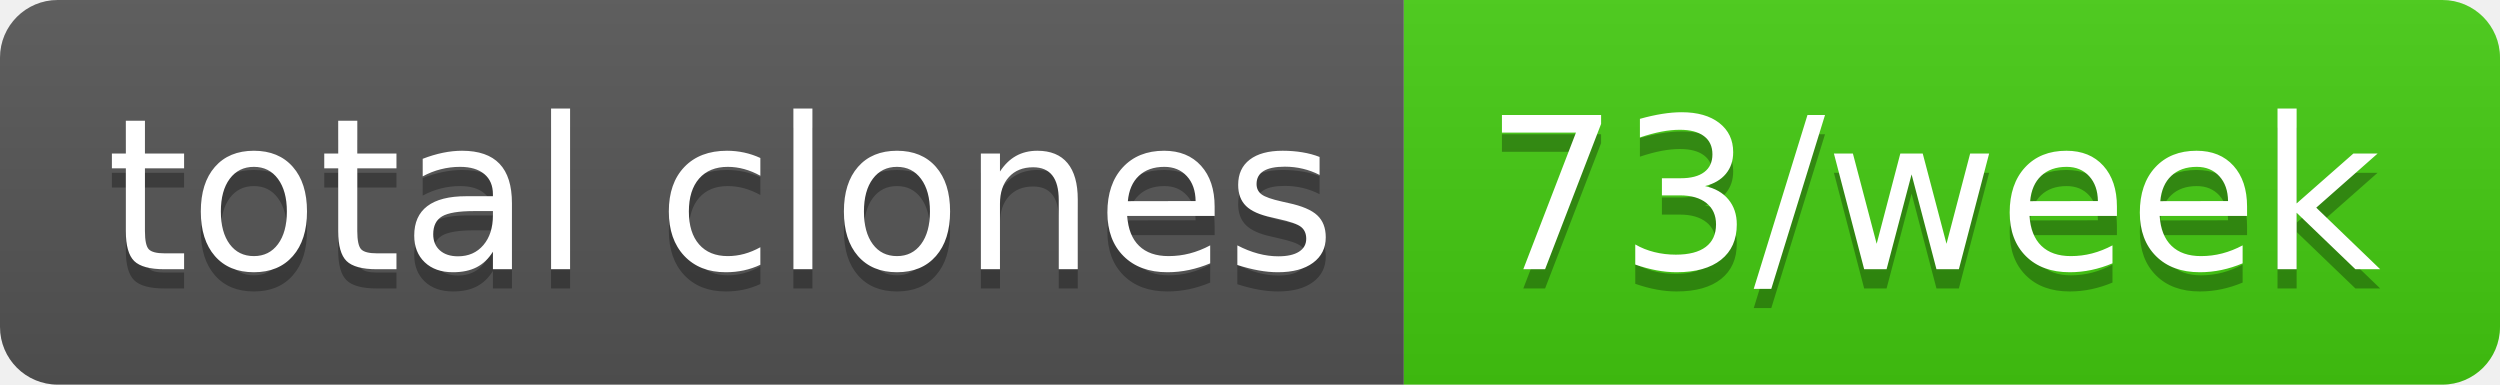
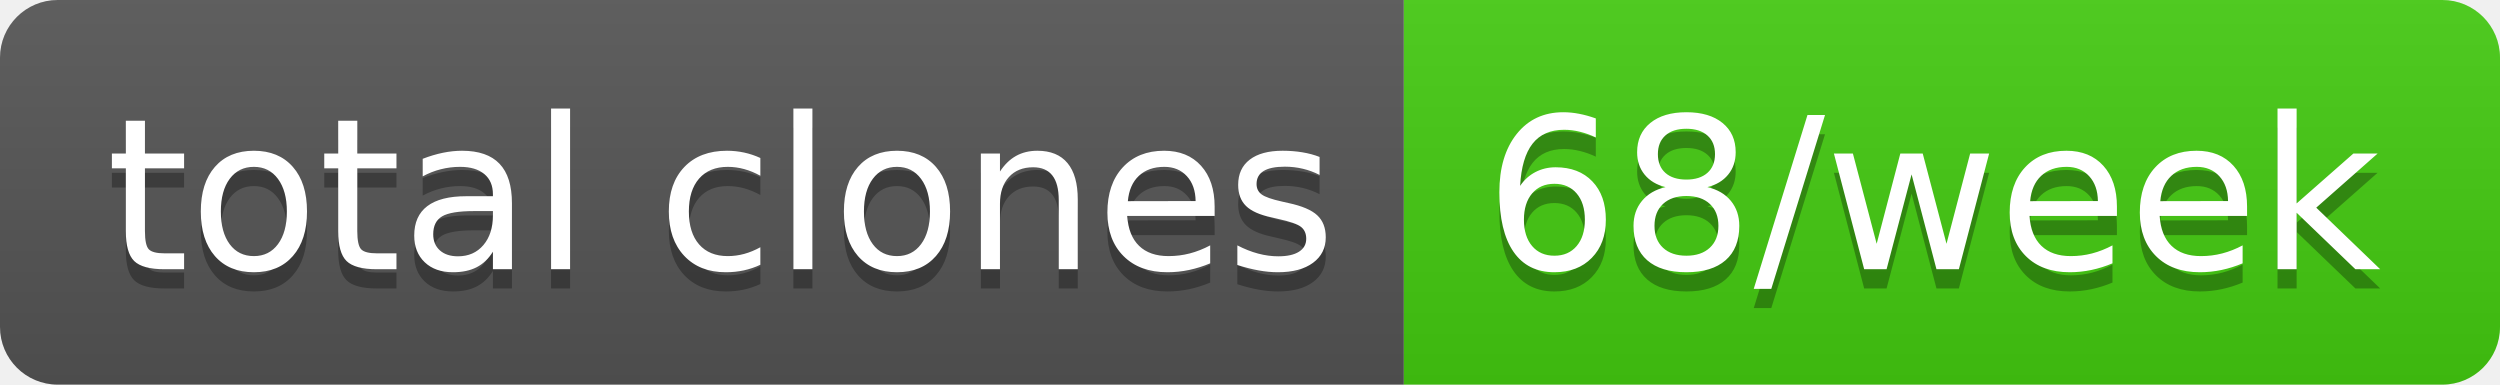
- <svg xmlns="http://www.w3.org/2000/svg" width="130" height="20" role="img" aria-label="total clones: 73/week">
+ <svg xmlns="http://www.w3.org/2000/svg" width="130" height="20" role="img" aria-label="total clones: 68/week">
  <linearGradient id="s" x2="0" y2="100%">
    <stop offset="0" stop-color="#bbb" stop-opacity=".1" />
    <stop offset="1" stop-opacity=".1" />
  </linearGradient>
  <clipPath id="r">
    <rect width="130" height="20" rx="3" fill="#fff" />
  </clipPath>
  <g clip-path="url(#r)">
    <rect width="73" height="20" fill="#555" />
    <rect x="73" width="57" height="20" fill="#4c1" />
    <rect width="130" height="20" fill="url(#s)" />
  </g>
  <g fill="#fff" text-anchor="middle" font-family="Verdana,Geneva,DejaVu Sans,sans-serif" text-rendering="geometricPrecision" font-size="110">
    <text aria-hidden="true" x="375" y="150" fill="#010101" fill-opacity=".3" transform="scale(.1)" textLength="630">total clones</text>
    <text x="375" y="140" transform="scale(.1)" fill="#fff" textLength="630">total clones</text>
-     <text aria-hidden="true" x="1005" y="150" fill="#010101" fill-opacity=".3" transform="scale(.1)" textLength="470">73/week</text>
-     <text x="1005" y="140" transform="scale(.1)" fill="#fff" textLength="470">73/week</text>
+     <text aria-hidden="true" x="1005" y="150" fill="#010101" fill-opacity=".3" transform="scale(.1)" textLength="470">68/week</text>
+     <text x="1005" y="140" transform="scale(.1)" fill="#fff" textLength="470">68/week</text>
  </g>
</svg>
